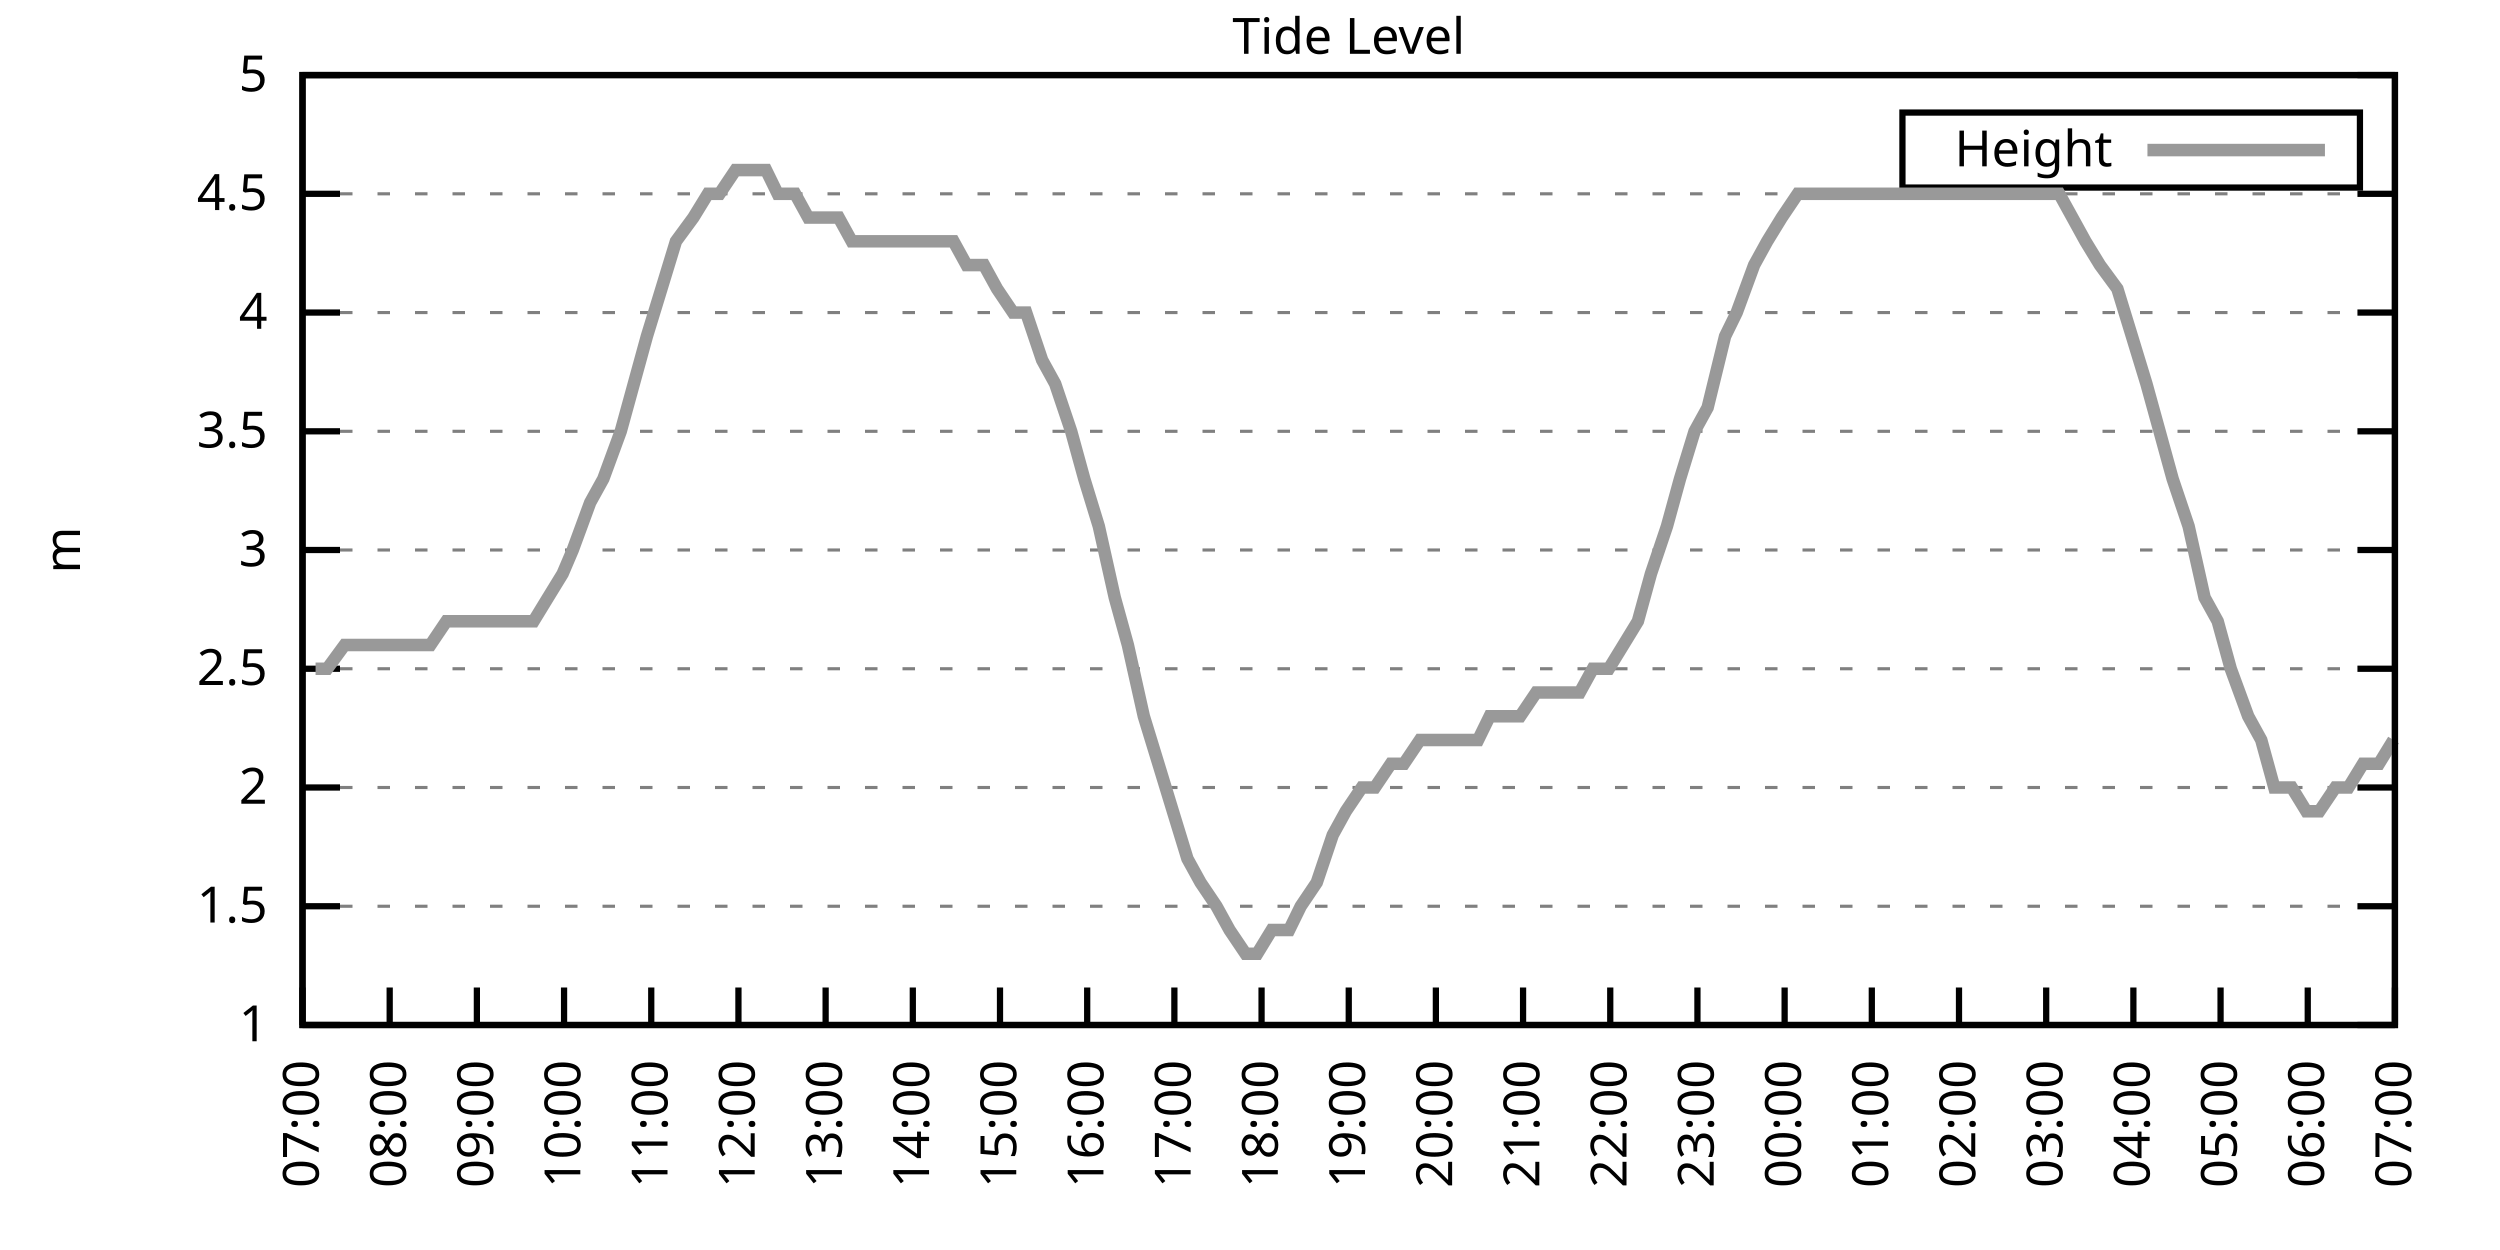
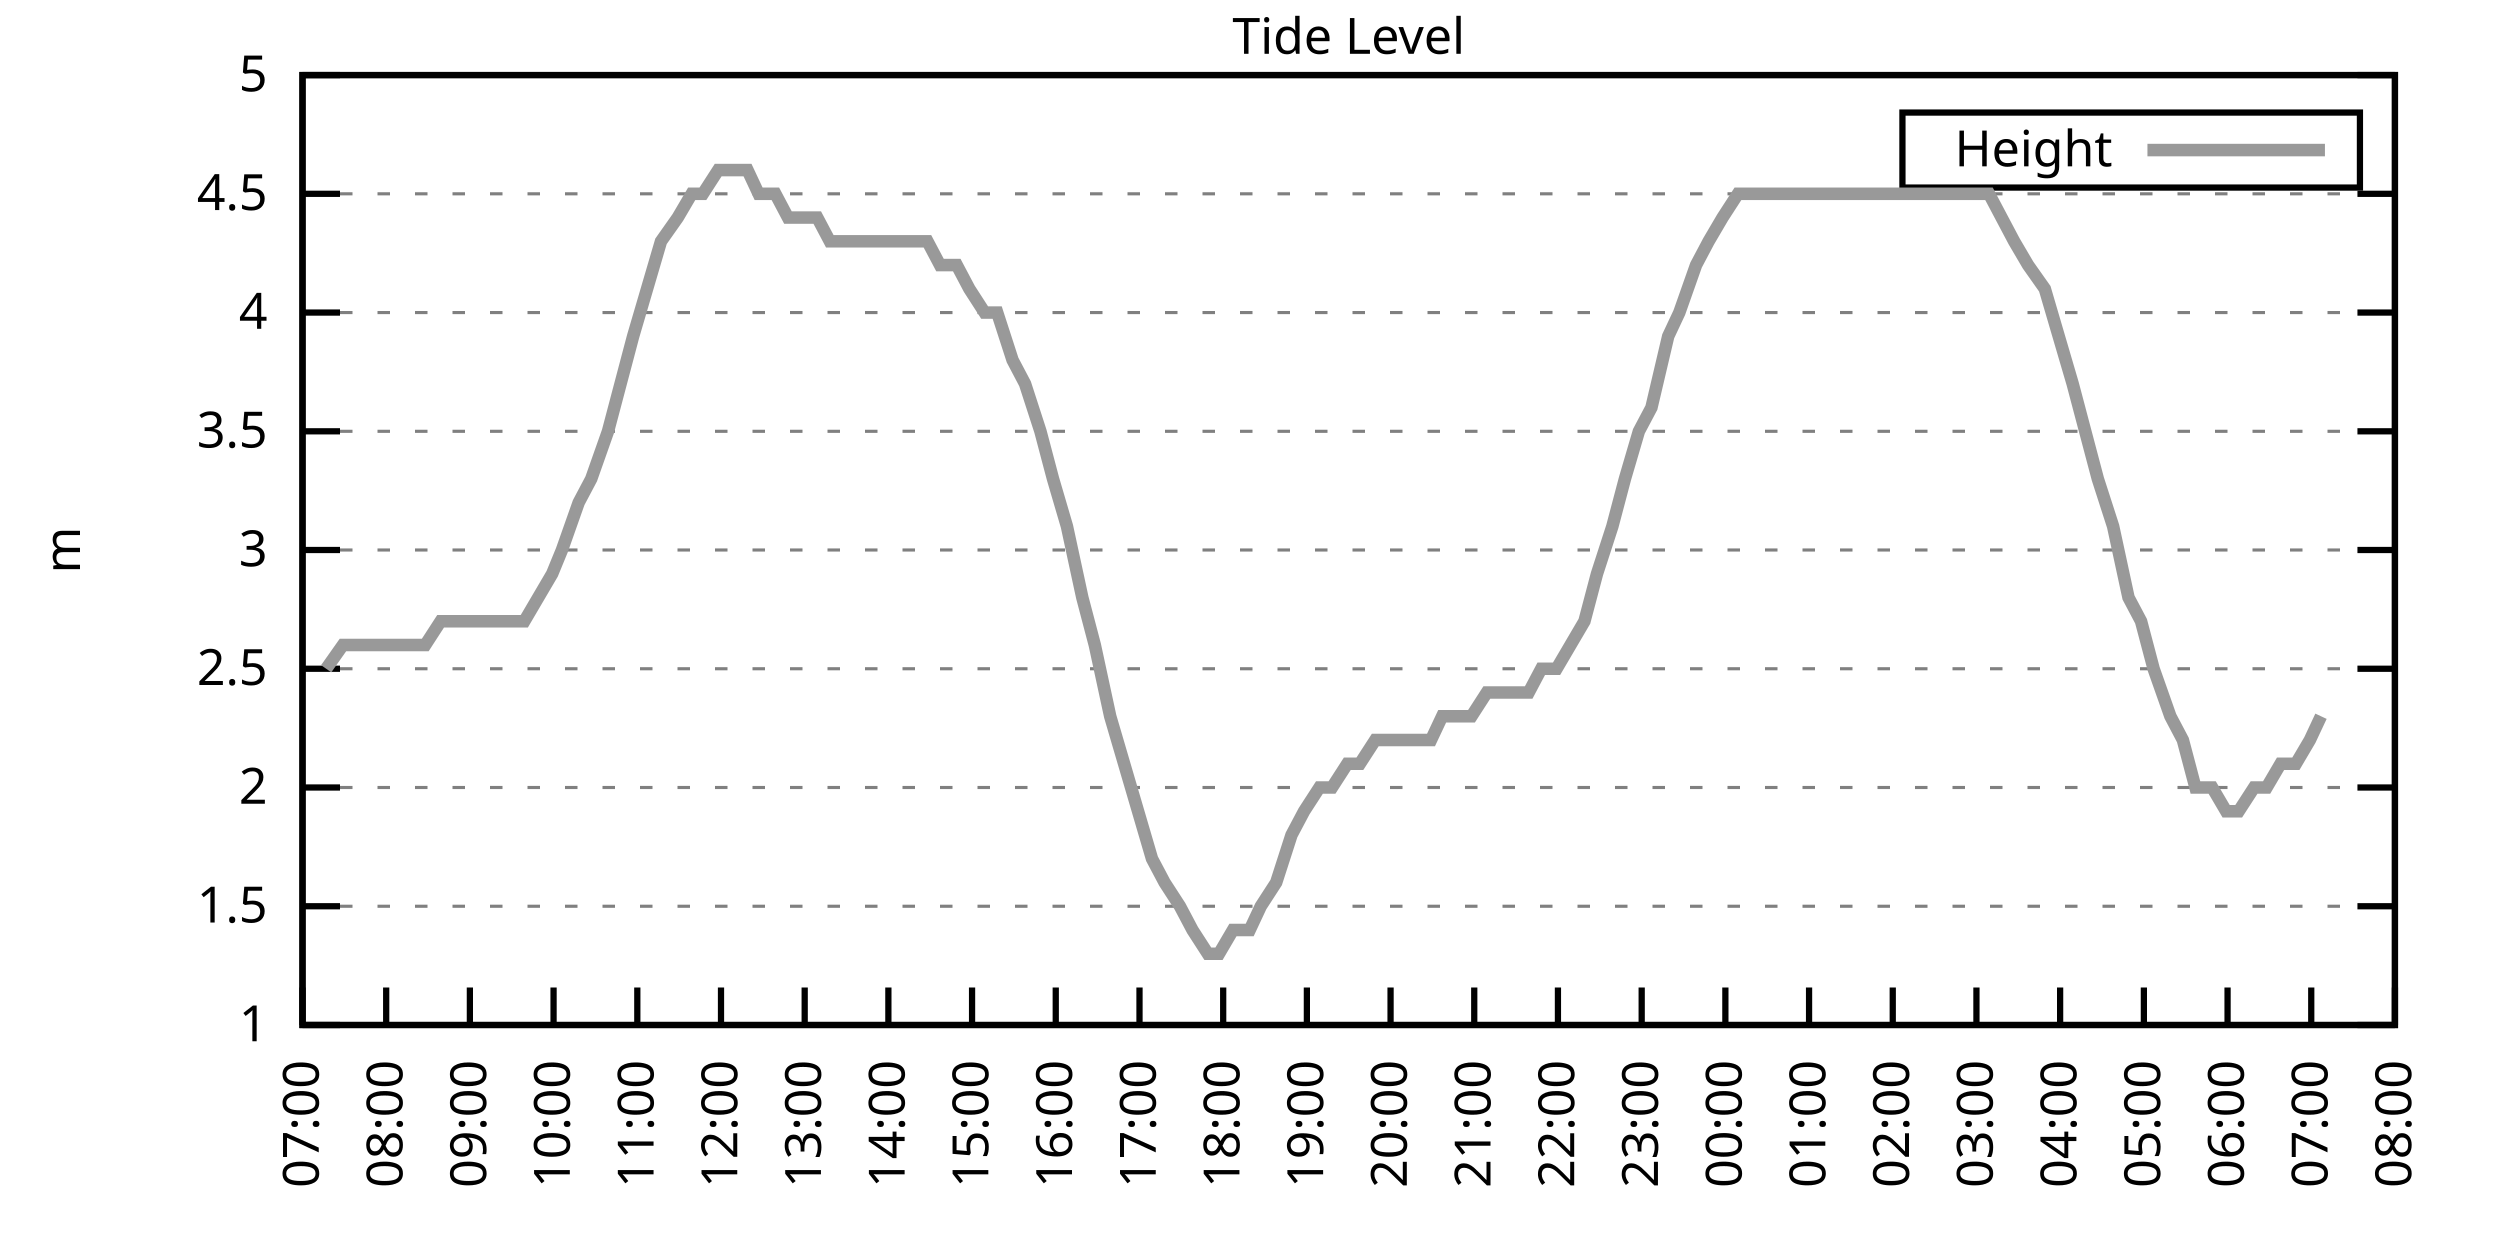
<svg xmlns="http://www.w3.org/2000/svg" xmlns:xlink="http://www.w3.org/1999/xlink" width="400" height="200" viewBox="0 0 400 200">
  <g id="gnuplot_canvas">
    <rect x="0" y="0" width="400" height="200" fill="none" />
    <defs>
      <circle id="gpDot" r="0.5" stroke-width="0.5" stroke="currentColor" />
      <path id="gpPt0" stroke-width="0.333" stroke="currentColor" d="M-1,0 h2 M0,-1 v2" />
      <path id="gpPt1" stroke-width="0.333" stroke="currentColor" d="M-1,-1 L1,1 M1,-1 L-1,1" />
      <path id="gpPt2" stroke-width="0.333" stroke="currentColor" d="M-1,0 L1,0 M0,-1 L0,1 M-1,-1 L1,1 M-1,1 L1,-1" />
      <rect id="gpPt3" stroke-width="0.333" stroke="currentColor" x="-1" y="-1" width="2" height="2" />
      <rect id="gpPt4" stroke-width="0.333" stroke="currentColor" fill="currentColor" x="-1" y="-1" width="2" height="2" />
      <circle id="gpPt5" stroke-width="0.333" stroke="currentColor" cx="0" cy="0" r="1" />
      <use xlink:href="#gpPt5" id="gpPt6" fill="currentColor" stroke="none" />
      <path id="gpPt7" stroke-width="0.333" stroke="currentColor" d="M0,-1.33 L-1.33,0.67 L1.33,0.67 z" />
      <use xlink:href="#gpPt7" id="gpPt8" fill="currentColor" stroke="none" />
      <use xlink:href="#gpPt7" id="gpPt9" stroke="currentColor" transform="rotate(180)" />
      <use xlink:href="#gpPt9" id="gpPt10" fill="currentColor" stroke="none" />
      <use xlink:href="#gpPt3" id="gpPt11" stroke="currentColor" transform="rotate(45)" />
      <use xlink:href="#gpPt11" id="gpPt12" fill="currentColor" stroke="none" />
      <path id="gpPt13" stroke-width="0.333" stroke="currentColor" d="M0,1.330 L1.265,0.411 L0.782,-1.067 L-0.782,-1.076 L-1.265,0.411 z" />
      <use xlink:href="#gpPt13" id="gpPt14" fill="currentColor" stroke="none" />
      <filter id="textbox" filterUnits="objectBoundingBox" x="0" y="0" height="1" width="1">
        <feFlood flood-color="white" flood-opacity="1" result="bgnd" />
        <feComposite in="SourceGraphic" in2="bgnd" operator="atop" />
      </filter>
      <filter id="greybox" filterUnits="objectBoundingBox" x="0" y="0" height="1" width="1">
        <feFlood flood-color="lightgrey" flood-opacity="1" result="grey" />
        <feComposite in="SourceGraphic" in2="grey" operator="atop" />
      </filter>
    </defs>
    <g fill="none" color="white" stroke="currentColor" stroke-width="1.00" stroke-linecap="butt" stroke-linejoin="miter">
</g>
    <g fill="none" color="black" stroke="currentColor" stroke-width="1.00" stroke-linecap="butt" stroke-linejoin="miter">
      <g stroke="none" shape-rendering="crispEdges">
        <polygon fill="rgb(255, 255, 255)" points="48.40,164.00 383.18,164.00 383.18,12.02 48.40,12.02 " />
      </g>
    </g>
    <g fill="none" color="black" stroke="currentColor" stroke-width="1.00" stroke-linecap="butt" stroke-linejoin="miter">
</g>
    <g fill="none" color="black" stroke="black" stroke-width="0.50" stroke-linecap="butt" stroke-linejoin="miter">
</g>
    <g fill="none" color="gray" stroke="currentColor" stroke-width="0.50" stroke-linecap="butt" stroke-linejoin="miter">
      <path stroke="gray" stroke-dasharray="2,4" class="gridline" d="M48.40,164.00 L383.19,164.00  " />
    </g>
    <g fill="none" color="gray" stroke="gray" stroke-width="1.00" stroke-linecap="butt" stroke-linejoin="miter">
</g>
    <g fill="none" color="black" stroke="currentColor" stroke-width="1.00" stroke-linecap="butt" stroke-linejoin="miter">
      <path stroke="black" d="M48.40,164.00 L54.40,164.00 M383.19,164.00 L377.19,164.00  " />
      <g transform="translate(42.80,166.60)" stroke="none" fill="black" font-family="Sans" font-size="8.00" text-anchor="end">
        <text>
          <tspan font-family="Sans"> 1</tspan>
        </text>
      </g>
    </g>
    <g fill="none" color="black" stroke="currentColor" stroke-width="1.00" stroke-linecap="butt" stroke-linejoin="miter">
</g>
    <g fill="none" color="black" stroke="black" stroke-width="0.50" stroke-linecap="butt" stroke-linejoin="miter">
</g>
    <g fill="none" color="gray" stroke="currentColor" stroke-width="0.50" stroke-linecap="butt" stroke-linejoin="miter">
      <path stroke="gray" stroke-dasharray="2,4" class="gridline" d="M48.40,145.00 L383.19,145.00  " />
    </g>
    <g fill="none" color="gray" stroke="gray" stroke-width="1.00" stroke-linecap="butt" stroke-linejoin="miter">
</g>
    <g fill="none" color="black" stroke="currentColor" stroke-width="1.00" stroke-linecap="butt" stroke-linejoin="miter">
      <path stroke="black" d="M48.40,145.00 L54.40,145.00 M383.19,145.00 L377.19,145.00  " />
      <g transform="translate(42.80,147.60)" stroke="none" fill="black" font-family="Sans" font-size="8.00" text-anchor="end">
        <text>
          <tspan font-family="Sans"> 1.5</tspan>
        </text>
      </g>
    </g>
    <g fill="none" color="black" stroke="currentColor" stroke-width="1.00" stroke-linecap="butt" stroke-linejoin="miter">
</g>
    <g fill="none" color="black" stroke="black" stroke-width="0.50" stroke-linecap="butt" stroke-linejoin="miter">
</g>
    <g fill="none" color="gray" stroke="currentColor" stroke-width="0.50" stroke-linecap="butt" stroke-linejoin="miter">
      <path stroke="gray" stroke-dasharray="2,4" class="gridline" d="M48.40,126.00 L383.19,126.00  " />
    </g>
    <g fill="none" color="gray" stroke="gray" stroke-width="1.00" stroke-linecap="butt" stroke-linejoin="miter">
</g>
    <g fill="none" color="black" stroke="currentColor" stroke-width="1.00" stroke-linecap="butt" stroke-linejoin="miter">
      <path stroke="black" d="M48.40,126.00 L54.40,126.00 M383.19,126.00 L377.19,126.00  " />
      <g transform="translate(42.80,128.60)" stroke="none" fill="black" font-family="Sans" font-size="8.00" text-anchor="end">
        <text>
          <tspan font-family="Sans"> 2</tspan>
        </text>
      </g>
    </g>
    <g fill="none" color="black" stroke="currentColor" stroke-width="1.00" stroke-linecap="butt" stroke-linejoin="miter">
</g>
    <g fill="none" color="black" stroke="black" stroke-width="0.50" stroke-linecap="butt" stroke-linejoin="miter">
</g>
    <g fill="none" color="gray" stroke="currentColor" stroke-width="0.50" stroke-linecap="butt" stroke-linejoin="miter">
      <path stroke="gray" stroke-dasharray="2,4" class="gridline" d="M48.40,107.00 L383.19,107.00  " />
    </g>
    <g fill="none" color="gray" stroke="gray" stroke-width="1.00" stroke-linecap="butt" stroke-linejoin="miter">
</g>
    <g fill="none" color="black" stroke="currentColor" stroke-width="1.00" stroke-linecap="butt" stroke-linejoin="miter">
      <path stroke="black" d="M48.40,107.00 L54.40,107.00 M383.19,107.00 L377.19,107.00  " />
      <g transform="translate(42.80,109.60)" stroke="none" fill="black" font-family="Sans" font-size="8.00" text-anchor="end">
        <text>
          <tspan font-family="Sans"> 2.5</tspan>
        </text>
      </g>
    </g>
    <g fill="none" color="black" stroke="currentColor" stroke-width="1.00" stroke-linecap="butt" stroke-linejoin="miter">
</g>
    <g fill="none" color="black" stroke="black" stroke-width="0.50" stroke-linecap="butt" stroke-linejoin="miter">
</g>
    <g fill="none" color="gray" stroke="currentColor" stroke-width="0.50" stroke-linecap="butt" stroke-linejoin="miter">
      <path stroke="gray" stroke-dasharray="2,4" class="gridline" d="M48.40,88.00 L383.19,88.00  " />
    </g>
    <g fill="none" color="gray" stroke="gray" stroke-width="1.00" stroke-linecap="butt" stroke-linejoin="miter">
</g>
    <g fill="none" color="black" stroke="currentColor" stroke-width="1.00" stroke-linecap="butt" stroke-linejoin="miter">
      <path stroke="black" d="M48.40,88.00 L54.40,88.00 M383.19,88.00 L377.19,88.00  " />
      <g transform="translate(42.80,90.60)" stroke="none" fill="black" font-family="Sans" font-size="8.00" text-anchor="end">
        <text>
          <tspan font-family="Sans"> 3</tspan>
        </text>
      </g>
    </g>
    <g fill="none" color="black" stroke="currentColor" stroke-width="1.00" stroke-linecap="butt" stroke-linejoin="miter">
</g>
    <g fill="none" color="black" stroke="black" stroke-width="0.50" stroke-linecap="butt" stroke-linejoin="miter">
</g>
    <g fill="none" color="gray" stroke="currentColor" stroke-width="0.50" stroke-linecap="butt" stroke-linejoin="miter">
      <path stroke="gray" stroke-dasharray="2,4" class="gridline" d="M48.40,69.01 L383.19,69.01  " />
    </g>
    <g fill="none" color="gray" stroke="gray" stroke-width="1.00" stroke-linecap="butt" stroke-linejoin="miter">
</g>
    <g fill="none" color="black" stroke="currentColor" stroke-width="1.00" stroke-linecap="butt" stroke-linejoin="miter">
      <path stroke="black" d="M48.40,69.01 L54.40,69.01 M383.19,69.01 L377.19,69.01  " />
      <g transform="translate(42.80,71.61)" stroke="none" fill="black" font-family="Sans" font-size="8.00" text-anchor="end">
        <text>
          <tspan font-family="Sans"> 3.5</tspan>
        </text>
      </g>
    </g>
    <g fill="none" color="black" stroke="currentColor" stroke-width="1.00" stroke-linecap="butt" stroke-linejoin="miter">
</g>
    <g fill="none" color="black" stroke="black" stroke-width="0.50" stroke-linecap="butt" stroke-linejoin="miter">
</g>
    <g fill="none" color="gray" stroke="currentColor" stroke-width="0.50" stroke-linecap="butt" stroke-linejoin="miter">
      <path stroke="gray" stroke-dasharray="2,4" class="gridline" d="M48.40,50.01 L383.19,50.01  " />
    </g>
    <g fill="none" color="gray" stroke="gray" stroke-width="1.00" stroke-linecap="butt" stroke-linejoin="miter">
</g>
    <g fill="none" color="black" stroke="currentColor" stroke-width="1.00" stroke-linecap="butt" stroke-linejoin="miter">
      <path stroke="black" d="M48.40,50.01 L54.40,50.01 M383.19,50.01 L377.19,50.01  " />
      <g transform="translate(42.80,52.61)" stroke="none" fill="black" font-family="Sans" font-size="8.00" text-anchor="end">
        <text>
          <tspan font-family="Sans"> 4</tspan>
        </text>
      </g>
    </g>
    <g fill="none" color="black" stroke="currentColor" stroke-width="1.00" stroke-linecap="butt" stroke-linejoin="miter">
</g>
    <g fill="none" color="black" stroke="black" stroke-width="0.50" stroke-linecap="butt" stroke-linejoin="miter">
</g>
    <g fill="none" color="gray" stroke="currentColor" stroke-width="0.50" stroke-linecap="butt" stroke-linejoin="miter">
      <path stroke="gray" stroke-dasharray="2,4" class="gridline" d="M48.40,31.01 L383.19,31.01  " />
    </g>
    <g fill="none" color="gray" stroke="gray" stroke-width="1.00" stroke-linecap="butt" stroke-linejoin="miter">
</g>
    <g fill="none" color="black" stroke="currentColor" stroke-width="1.00" stroke-linecap="butt" stroke-linejoin="miter">
      <path stroke="black" d="M48.40,31.01 L54.40,31.01 M383.19,31.01 L377.19,31.01  " />
      <g transform="translate(42.80,33.61)" stroke="none" fill="black" font-family="Sans" font-size="8.00" text-anchor="end">
        <text>
          <tspan font-family="Sans"> 4.5</tspan>
        </text>
      </g>
    </g>
    <g fill="none" color="black" stroke="currentColor" stroke-width="1.00" stroke-linecap="butt" stroke-linejoin="miter">
</g>
    <g fill="none" color="black" stroke="black" stroke-width="0.50" stroke-linecap="butt" stroke-linejoin="miter">
</g>
    <g fill="none" color="gray" stroke="currentColor" stroke-width="0.50" stroke-linecap="butt" stroke-linejoin="miter">
      <path stroke="gray" stroke-dasharray="2,4" class="gridline" d="M48.40,12.01 L383.19,12.01  " />
    </g>
    <g fill="none" color="gray" stroke="gray" stroke-width="1.00" stroke-linecap="butt" stroke-linejoin="miter">
</g>
    <g fill="none" color="black" stroke="currentColor" stroke-width="1.00" stroke-linecap="butt" stroke-linejoin="miter">
      <path stroke="black" d="M48.40,12.01 L54.40,12.01 M383.19,12.01 L377.19,12.01  " />
      <g transform="translate(42.80,14.61)" stroke="none" fill="black" font-family="Sans" font-size="8.00" text-anchor="end">
        <text>
          <tspan font-family="Sans"> 5</tspan>
        </text>
      </g>
    </g>
    <g fill="none" color="black" stroke="currentColor" stroke-width="1.00" stroke-linecap="butt" stroke-linejoin="miter">
      <path stroke="black" d="M48.40,164.00 L48.40,158.00  " />
      <g transform="translate(51.00,169.60) rotate(270.00)" stroke="none" fill="black" font-family="Sans" font-size="8.00" text-anchor="end">
        <text>
          <tspan font-family="Sans">07:00</tspan>
        </text>
      </g>
    </g>
    <g fill="none" color="black" stroke="currentColor" stroke-width="1.00" stroke-linecap="butt" stroke-linejoin="miter">
-       <path stroke="black" d="M62.35,164.00 L62.35,158.00  " />
-       <g transform="translate(64.95,169.60) rotate(270.00)" stroke="none" fill="black" font-family="Sans" font-size="8.00" text-anchor="end">
+       <path stroke="black" d="M61.79,164.00 L61.79,158.00  " />
+       <g transform="translate(64.39,169.60) rotate(270.00)" stroke="none" fill="black" font-family="Sans" font-size="8.00" text-anchor="end">
        <text>
          <tspan font-family="Sans">08:00</tspan>
        </text>
      </g>
    </g>
    <g fill="none" color="black" stroke="currentColor" stroke-width="1.00" stroke-linecap="butt" stroke-linejoin="miter">
-       <path stroke="black" d="M76.30,164.00 L76.30,158.00  " />
-       <g transform="translate(78.90,169.60) rotate(270.00)" stroke="none" fill="black" font-family="Sans" font-size="8.00" text-anchor="end">
+       <path stroke="black" d="M75.18,164.00 L75.18,158.00  " />
+       <g transform="translate(77.78,169.60) rotate(270.00)" stroke="none" fill="black" font-family="Sans" font-size="8.00" text-anchor="end">
        <text>
          <tspan font-family="Sans">09:00</tspan>
        </text>
      </g>
    </g>
    <g fill="none" color="black" stroke="currentColor" stroke-width="1.00" stroke-linecap="butt" stroke-linejoin="miter">
-       <path stroke="black" d="M90.25,164.00 L90.25,158.00  " />
-       <g transform="translate(92.85,169.60) rotate(270.00)" stroke="none" fill="black" font-family="Sans" font-size="8.00" text-anchor="end">
+       <path stroke="black" d="M88.57,164.00 L88.57,158.00  " />
+       <g transform="translate(91.17,169.60) rotate(270.00)" stroke="none" fill="black" font-family="Sans" font-size="8.00" text-anchor="end">
        <text>
          <tspan font-family="Sans">10:00</tspan>
        </text>
      </g>
    </g>
    <g fill="none" color="black" stroke="currentColor" stroke-width="1.00" stroke-linecap="butt" stroke-linejoin="miter">
-       <path stroke="black" d="M104.20,164.00 L104.20,158.00  " />
-       <g transform="translate(106.80,169.60) rotate(270.00)" stroke="none" fill="black" font-family="Sans" font-size="8.00" text-anchor="end">
+       <path stroke="black" d="M101.97,164.00 L101.97,158.00  " />
+       <g transform="translate(104.57,169.60) rotate(270.00)" stroke="none" fill="black" font-family="Sans" font-size="8.00" text-anchor="end">
        <text>
          <tspan font-family="Sans">11:00</tspan>
        </text>
      </g>
    </g>
    <g fill="none" color="black" stroke="currentColor" stroke-width="1.00" stroke-linecap="butt" stroke-linejoin="miter">
-       <path stroke="black" d="M118.15,164.00 L118.15,158.00  " />
-       <g transform="translate(120.75,169.60) rotate(270.00)" stroke="none" fill="black" font-family="Sans" font-size="8.00" text-anchor="end">
+       <path stroke="black" d="M115.36,164.00 L115.36,158.00  " />
+       <g transform="translate(117.96,169.60) rotate(270.00)" stroke="none" fill="black" font-family="Sans" font-size="8.00" text-anchor="end">
        <text>
          <tspan font-family="Sans">12:00</tspan>
        </text>
      </g>
    </g>
    <g fill="none" color="black" stroke="currentColor" stroke-width="1.00" stroke-linecap="butt" stroke-linejoin="miter">
-       <path stroke="black" d="M132.10,164.00 L132.10,158.00  " />
-       <g transform="translate(134.70,169.60) rotate(270.00)" stroke="none" fill="black" font-family="Sans" font-size="8.00" text-anchor="end">
+       <path stroke="black" d="M128.75,164.00 L128.75,158.00  " />
+       <g transform="translate(131.35,169.60) rotate(270.00)" stroke="none" fill="black" font-family="Sans" font-size="8.00" text-anchor="end">
        <text>
          <tspan font-family="Sans">13:00</tspan>
        </text>
      </g>
    </g>
    <g fill="none" color="black" stroke="currentColor" stroke-width="1.00" stroke-linecap="butt" stroke-linejoin="miter">
-       <path stroke="black" d="M146.05,164.00 L146.05,158.00  " />
-       <g transform="translate(148.65,169.60) rotate(270.00)" stroke="none" fill="black" font-family="Sans" font-size="8.00" text-anchor="end">
+       <path stroke="black" d="M142.14,164.00 L142.14,158.00  " />
+       <g transform="translate(144.74,169.60) rotate(270.00)" stroke="none" fill="black" font-family="Sans" font-size="8.00" text-anchor="end">
        <text>
          <tspan font-family="Sans">14:00</tspan>
        </text>
      </g>
    </g>
    <g fill="none" color="black" stroke="currentColor" stroke-width="1.00" stroke-linecap="butt" stroke-linejoin="miter">
-       <path stroke="black" d="M160.00,164.00 L160.00,158.00  " />
-       <g transform="translate(162.60,169.60) rotate(270.00)" stroke="none" fill="black" font-family="Sans" font-size="8.00" text-anchor="end">
+       <path stroke="black" d="M155.53,164.00 L155.53,158.00  " />
+       <g transform="translate(158.13,169.60) rotate(270.00)" stroke="none" fill="black" font-family="Sans" font-size="8.00" text-anchor="end">
        <text>
          <tspan font-family="Sans">15:00</tspan>
        </text>
      </g>
    </g>
    <g fill="none" color="black" stroke="currentColor" stroke-width="1.00" stroke-linecap="butt" stroke-linejoin="miter">
-       <path stroke="black" d="M173.95,164.00 L173.95,158.00  " />
-       <g transform="translate(176.55,169.60) rotate(270.00)" stroke="none" fill="black" font-family="Sans" font-size="8.00" text-anchor="end">
+       <path stroke="black" d="M168.92,164.00 L168.92,158.00  " />
+       <g transform="translate(171.52,169.60) rotate(270.00)" stroke="none" fill="black" font-family="Sans" font-size="8.00" text-anchor="end">
        <text>
          <tspan font-family="Sans">16:00</tspan>
        </text>
      </g>
    </g>
    <g fill="none" color="black" stroke="currentColor" stroke-width="1.00" stroke-linecap="butt" stroke-linejoin="miter">
-       <path stroke="black" d="M187.90,164.00 L187.90,158.00  " />
-       <g transform="translate(190.50,169.60) rotate(270.00)" stroke="none" fill="black" font-family="Sans" font-size="8.00" text-anchor="end">
+       <path stroke="black" d="M182.32,164.00 L182.32,158.00  " />
+       <g transform="translate(184.92,169.60) rotate(270.00)" stroke="none" fill="black" font-family="Sans" font-size="8.00" text-anchor="end">
        <text>
          <tspan font-family="Sans">17:00</tspan>
        </text>
      </g>
    </g>
    <g fill="none" color="black" stroke="currentColor" stroke-width="1.00" stroke-linecap="butt" stroke-linejoin="miter">
-       <path stroke="black" d="M201.85,164.00 L201.85,158.00  " />
-       <g transform="translate(204.45,169.60) rotate(270.00)" stroke="none" fill="black" font-family="Sans" font-size="8.00" text-anchor="end">
+       <path stroke="black" d="M195.71,164.00 L195.71,158.00  " />
+       <g transform="translate(198.31,169.60) rotate(270.00)" stroke="none" fill="black" font-family="Sans" font-size="8.00" text-anchor="end">
        <text>
          <tspan font-family="Sans">18:00</tspan>
        </text>
      </g>
    </g>
    <g fill="none" color="black" stroke="currentColor" stroke-width="1.00" stroke-linecap="butt" stroke-linejoin="miter">
-       <path stroke="black" d="M215.80,164.00 L215.80,158.00  " />
-       <g transform="translate(218.40,169.60) rotate(270.00)" stroke="none" fill="black" font-family="Sans" font-size="8.00" text-anchor="end">
+       <path stroke="black" d="M209.10,164.00 L209.10,158.00  " />
+       <g transform="translate(211.70,169.60) rotate(270.00)" stroke="none" fill="black" font-family="Sans" font-size="8.00" text-anchor="end">
        <text>
          <tspan font-family="Sans">19:00</tspan>
        </text>
      </g>
    </g>
    <g fill="none" color="black" stroke="currentColor" stroke-width="1.00" stroke-linecap="butt" stroke-linejoin="miter">
-       <path stroke="black" d="M229.74,164.00 L229.74,158.00  " />
-       <g transform="translate(232.34,169.60) rotate(270.00)" stroke="none" fill="black" font-family="Sans" font-size="8.00" text-anchor="end">
+       <path stroke="black" d="M222.49,164.00 L222.49,158.00  " />
+       <g transform="translate(225.09,169.60) rotate(270.00)" stroke="none" fill="black" font-family="Sans" font-size="8.00" text-anchor="end">
        <text>
          <tspan font-family="Sans">20:00</tspan>
        </text>
      </g>
    </g>
    <g fill="none" color="black" stroke="currentColor" stroke-width="1.00" stroke-linecap="butt" stroke-linejoin="miter">
-       <path stroke="black" d="M243.69,164.00 L243.69,158.00  " />
-       <g transform="translate(246.29,169.60) rotate(270.00)" stroke="none" fill="black" font-family="Sans" font-size="8.00" text-anchor="end">
+       <path stroke="black" d="M235.88,164.00 L235.88,158.00  " />
+       <g transform="translate(238.48,169.60) rotate(270.00)" stroke="none" fill="black" font-family="Sans" font-size="8.00" text-anchor="end">
        <text>
          <tspan font-family="Sans">21:00</tspan>
        </text>
      </g>
    </g>
    <g fill="none" color="black" stroke="currentColor" stroke-width="1.00" stroke-linecap="butt" stroke-linejoin="miter">
-       <path stroke="black" d="M257.64,164.00 L257.64,158.00  " />
-       <g transform="translate(260.24,169.60) rotate(270.00)" stroke="none" fill="black" font-family="Sans" font-size="8.00" text-anchor="end">
+       <path stroke="black" d="M249.27,164.00 L249.27,158.00  " />
+       <g transform="translate(251.87,169.60) rotate(270.00)" stroke="none" fill="black" font-family="Sans" font-size="8.00" text-anchor="end">
        <text>
          <tspan font-family="Sans">22:00</tspan>
        </text>
      </g>
    </g>
    <g fill="none" color="black" stroke="currentColor" stroke-width="1.00" stroke-linecap="butt" stroke-linejoin="miter">
-       <path stroke="black" d="M271.59,164.00 L271.59,158.00  " />
-       <g transform="translate(274.19,169.60) rotate(270.00)" stroke="none" fill="black" font-family="Sans" font-size="8.00" text-anchor="end">
+       <path stroke="black" d="M262.67,164.00 L262.67,158.00  " />
+       <g transform="translate(265.27,169.60) rotate(270.00)" stroke="none" fill="black" font-family="Sans" font-size="8.00" text-anchor="end">
        <text>
          <tspan font-family="Sans">23:00</tspan>
        </text>
      </g>
    </g>
    <g fill="none" color="black" stroke="currentColor" stroke-width="1.00" stroke-linecap="butt" stroke-linejoin="miter">
-       <path stroke="black" d="M285.54,164.00 L285.54,158.00  " />
-       <g transform="translate(288.14,169.60) rotate(270.00)" stroke="none" fill="black" font-family="Sans" font-size="8.00" text-anchor="end">
+       <path stroke="black" d="M276.06,164.00 L276.06,158.00  " />
+       <g transform="translate(278.66,169.60) rotate(270.00)" stroke="none" fill="black" font-family="Sans" font-size="8.00" text-anchor="end">
        <text>
          <tspan font-family="Sans">00:00</tspan>
        </text>
      </g>
    </g>
    <g fill="none" color="black" stroke="currentColor" stroke-width="1.00" stroke-linecap="butt" stroke-linejoin="miter">
-       <path stroke="black" d="M299.49,164.00 L299.49,158.00  " />
-       <g transform="translate(302.09,169.60) rotate(270.00)" stroke="none" fill="black" font-family="Sans" font-size="8.00" text-anchor="end">
+       <path stroke="black" d="M289.45,164.00 L289.45,158.00  " />
+       <g transform="translate(292.05,169.60) rotate(270.00)" stroke="none" fill="black" font-family="Sans" font-size="8.00" text-anchor="end">
        <text>
          <tspan font-family="Sans">01:00</tspan>
        </text>
      </g>
    </g>
    <g fill="none" color="black" stroke="currentColor" stroke-width="1.00" stroke-linecap="butt" stroke-linejoin="miter">
-       <path stroke="black" d="M313.44,164.00 L313.44,158.00  " />
-       <g transform="translate(316.04,169.60) rotate(270.00)" stroke="none" fill="black" font-family="Sans" font-size="8.00" text-anchor="end">
+       <path stroke="black" d="M302.84,164.00 L302.84,158.00  " />
+       <g transform="translate(305.44,169.60) rotate(270.00)" stroke="none" fill="black" font-family="Sans" font-size="8.00" text-anchor="end">
        <text>
          <tspan font-family="Sans">02:00</tspan>
        </text>
      </g>
    </g>
    <g fill="none" color="black" stroke="currentColor" stroke-width="1.00" stroke-linecap="butt" stroke-linejoin="miter">
-       <path stroke="black" d="M327.39,164.00 L327.39,158.00  " />
-       <g transform="translate(329.99,169.60) rotate(270.00)" stroke="none" fill="black" font-family="Sans" font-size="8.00" text-anchor="end">
+       <path stroke="black" d="M316.23,164.00 L316.23,158.00  " />
+       <g transform="translate(318.83,169.60) rotate(270.00)" stroke="none" fill="black" font-family="Sans" font-size="8.00" text-anchor="end">
        <text>
          <tspan font-family="Sans">03:00</tspan>
        </text>
      </g>
    </g>
    <g fill="none" color="black" stroke="currentColor" stroke-width="1.00" stroke-linecap="butt" stroke-linejoin="miter">
-       <path stroke="black" d="M341.34,164.00 L341.34,158.00  " />
-       <g transform="translate(343.94,169.60) rotate(270.00)" stroke="none" fill="black" font-family="Sans" font-size="8.00" text-anchor="end">
+       <path stroke="black" d="M329.62,164.00 L329.62,158.00  " />
+       <g transform="translate(332.22,169.60) rotate(270.00)" stroke="none" fill="black" font-family="Sans" font-size="8.00" text-anchor="end">
        <text>
          <tspan font-family="Sans">04:00</tspan>
        </text>
      </g>
    </g>
    <g fill="none" color="black" stroke="currentColor" stroke-width="1.00" stroke-linecap="butt" stroke-linejoin="miter">
-       <path stroke="black" d="M355.29,164.00 L355.29,158.00  " />
-       <g transform="translate(357.89,169.60) rotate(270.00)" stroke="none" fill="black" font-family="Sans" font-size="8.00" text-anchor="end">
+       <path stroke="black" d="M343.02,164.00 L343.02,158.00  " />
+       <g transform="translate(345.62,169.60) rotate(270.00)" stroke="none" fill="black" font-family="Sans" font-size="8.00" text-anchor="end">
        <text>
          <tspan font-family="Sans">05:00</tspan>
        </text>
      </g>
    </g>
    <g fill="none" color="black" stroke="currentColor" stroke-width="1.00" stroke-linecap="butt" stroke-linejoin="miter">
-       <path stroke="black" d="M369.24,164.00 L369.24,158.00  " />
-       <g transform="translate(371.84,169.60) rotate(270.00)" stroke="none" fill="black" font-family="Sans" font-size="8.00" text-anchor="end">
+       <path stroke="black" d="M356.41,164.00 L356.41,158.00  " />
+       <g transform="translate(359.01,169.60) rotate(270.00)" stroke="none" fill="black" font-family="Sans" font-size="8.00" text-anchor="end">
        <text>
          <tspan font-family="Sans">06:00</tspan>
+         </text>
+       </g>
+     </g>
+     <g fill="none" color="black" stroke="currentColor" stroke-width="1.00" stroke-linecap="butt" stroke-linejoin="miter">
+       <path stroke="black" d="M369.80,164.00 L369.80,158.00  " />
+       <g transform="translate(372.40,169.60) rotate(270.00)" stroke="none" fill="black" font-family="Sans" font-size="8.00" text-anchor="end">
+         <text>
+           <tspan font-family="Sans">07:00</tspan>
        </text>
      </g>
    </g>
    <g fill="none" color="black" stroke="currentColor" stroke-width="1.00" stroke-linecap="butt" stroke-linejoin="miter">
      <path stroke="black" d="M383.19,164.00 L383.19,158.00  " />
      <g transform="translate(385.79,169.60) rotate(270.00)" stroke="none" fill="black" font-family="Sans" font-size="8.00" text-anchor="end">
        <text>
-           <tspan font-family="Sans">07:00</tspan>
+           <tspan font-family="Sans">08:00</tspan>
        </text>
      </g>
    </g>
    <g fill="none" color="black" stroke="currentColor" stroke-width="1.00" stroke-linecap="butt" stroke-linejoin="miter">
</g>
    <g fill="none" color="black" stroke="currentColor" stroke-width="1.00" stroke-linecap="butt" stroke-linejoin="miter">
      <path stroke="black" d="M48.40,12.01 L48.40,164.00 L383.19,164.00 L383.19,12.01 L48.40,12.01 Z  " />
    </g>
    <g fill="none" color="black" stroke="currentColor" stroke-width="1.00" stroke-linecap="butt" stroke-linejoin="miter">
</g>
    <g fill="none" color="black" stroke="currentColor" stroke-width="1.00" stroke-linecap="butt" stroke-linejoin="miter">
      <path stroke="black" d="M304.39,30.01 L304.39,18.01 L377.59,18.01 L377.59,30.01 L304.39,30.01 Z  " />
    </g>
    <g id="Tide_level_plot_1">
      <g fill="none" color="white" stroke="black" stroke-width="2.00" stroke-linecap="butt" stroke-linejoin="miter">
</g>
      <g fill="none" color="black" stroke="currentColor" stroke-width="2.00" stroke-linecap="butt" stroke-linejoin="miter">
        <g transform="translate(337.99,26.61)" stroke="none" fill="black" font-family="Sans" font-size="8.00" text-anchor="end">
          <text>
            <tspan font-family="Sans">Height</tspan>
          </text>
        </g>
      </g>
      <g fill="none" color="black" stroke="currentColor" stroke-width="2.00" stroke-linecap="butt" stroke-linejoin="miter">
-         <path stroke="rgb(153, 153, 153)" d="M343.59,24.01 L371.99,24.01 M50.49,107.00 L52.35,107.00 L55.14,103.20 L57.47,103.20 L59.79,103.20 L61.88,103.20   L64.21,103.20 L66.77,103.20 L68.86,103.20 L71.42,99.40 L73.74,99.40 L76.07,99.40 L78.39,99.40 L80.02,99.40   L83.04,99.40 L85.37,99.40 L87.69,95.60 L90.02,91.80 L91.64,88.00 L94.43,80.41 L96.53,76.61 L99.32,69.01   L101.41,61.41 L103.50,53.81 L105.83,46.21 L108.15,38.61 L110.94,34.81 L113.27,31.01 L115.13,31.01 L117.68,27.21   L120.01,27.21 L122.57,27.21 L124.43,31.01 L127.22,31.01 L129.31,34.81 L131.63,34.81 L134.19,34.81 L136.28,38.61   L138.84,38.61 L141.16,38.61 L143.26,38.61 L145.81,38.61 L147.67,38.61 L150.46,38.61 L152.56,38.61 L154.65,42.41   L157.44,42.41 L159.53,46.21 L162.09,50.01 L164.18,50.01 L166.74,57.61 L168.83,61.41 L171.39,69.01 L173.48,76.61   L175.81,84.21 L178.36,95.60 L180.46,103.20 L183.01,114.60 L185.34,122.20 L187.66,129.80 L189.99,137.40 L192.08,141.20   L194.64,145.00 L196.73,148.80 L199.29,152.60 L201.15,152.60 L203.47,148.80 L206.26,148.80 L208.12,145.00 L210.68,141.20   L213.24,133.60 L215.33,129.80 L217.89,126.00 L219.98,126.00 L222.54,122.20 L224.63,122.20 L227.19,118.40 L229.28,118.40   L231.60,118.40 L234.16,118.40 L236.49,118.40 L238.35,114.60 L241.14,114.60 L243.23,114.60 L245.79,110.80 L247.88,110.80   L250.44,110.80 L252.76,110.80 L254.85,107.00 L257.41,107.00 L259.74,103.20 L262.06,99.40 L264.15,91.80 L266.71,84.21   L268.80,76.61 L271.13,69.01 L273.22,65.21 L276.01,53.81 L277.87,50.01 L280.66,42.41 L282.75,38.61 L285.08,34.81   L287.64,31.01 L289.96,31.01 L292.29,31.01 L294.61,31.01 L296.94,31.01 L298.56,31.01 L301.35,31.01 L303.91,31.01   L306.23,31.01 L308.56,31.01 L310.88,31.01 L313.21,31.01 L315.30,31.01 L317.63,31.01 L320.18,31.01 L322.51,31.01   L324.60,31.01 L326.93,31.01 L329.48,31.01 L331.58,34.81 L333.67,38.61 L335.99,42.41 L338.78,46.21 L341.11,53.81   L343.43,61.41 L345.53,69.01 L347.62,76.61 L350.18,84.21 L352.73,95.60 L354.83,99.40 L356.92,107.00 L359.71,114.60   L361.80,118.40 L363.89,126.00 L366.68,126.00 L369.01,129.80 L371.10,129.80 L373.66,126.00 L375.75,126.00 L378.08,122.20   L380.63,122.20 L382.96,118.40  " />
+         <path stroke="rgb(153, 153, 153)" d="M343.59,24.01 L371.99,24.01 M52.19,107.00 L54.87,103.20 L57.10,103.20 L59.34,103.20 L61.35,103.20 L63.58,103.20   L66.03,103.20 L68.04,103.20 L70.50,99.40 L72.73,99.40 L74.96,99.40 L77.19,99.40 L78.75,99.40 L81.66,99.40   L83.89,99.40 L86.12,95.60 L88.35,91.80 L89.91,88.00 L92.59,80.41 L94.60,76.61 L97.28,69.01 L99.29,61.41   L101.30,53.81 L103.53,46.21 L105.76,38.61 L108.44,34.81 L110.67,31.01 L112.46,31.01 L114.91,27.21 L117.14,27.21   L119.60,27.21 L121.38,31.01 L124.06,31.01 L126.07,34.81 L128.30,34.81 L130.76,34.81 L132.77,38.61 L135.22,38.61   L137.45,38.61 L139.46,38.61 L141.92,38.61 L143.70,38.61 L146.38,38.61 L148.39,38.61 L150.40,42.41 L153.08,42.41   L155.09,46.21 L157.54,50.01 L159.55,50.01 L162.01,57.61 L164.01,61.41 L166.47,69.01 L168.48,76.61 L170.71,84.21   L173.17,95.60 L175.17,103.20 L177.63,114.60 L179.86,122.20 L182.09,129.80 L184.32,137.40 L186.33,141.20 L188.79,145.00   L190.80,148.80 L193.25,152.60 L195.04,152.60 L197.27,148.80 L199.95,148.80 L201.73,145.00 L204.19,141.20 L206.64,133.60   L208.65,129.80 L211.11,126.00 L213.12,126.00 L215.57,122.20 L217.58,122.20 L220.04,118.40 L222.04,118.40 L224.28,118.40   L226.73,118.40 L228.96,118.40 L230.75,114.60 L233.43,114.60 L235.44,114.60 L237.89,110.80 L239.90,110.80 L242.36,110.80   L244.59,110.80 L246.60,107.00 L249.05,107.00 L251.28,103.20 L253.51,99.40 L255.52,91.80 L257.98,84.21 L259.99,76.61   L262.22,69.01 L264.23,65.21 L266.91,53.81 L268.69,50.01 L271.37,42.41 L273.38,38.61 L275.61,34.81 L278.07,31.01   L280.30,31.01 L282.53,31.01 L284.76,31.01 L286.99,31.01 L288.56,31.01 L291.23,31.01 L293.69,31.01 L295.92,31.01   L298.15,31.01 L300.39,31.01 L302.62,31.01 L304.63,31.01 L306.86,31.01 L309.31,31.01 L311.54,31.01 L313.55,31.01   L315.79,31.01 L318.24,31.01 L320.25,34.81 L322.26,38.61 L324.49,42.41 L327.17,46.21 L329.40,53.81 L331.63,61.41   L333.64,69.01 L335.65,76.61 L338.10,84.21 L340.56,95.60 L342.57,99.40 L344.58,107.00 L347.26,114.60 L349.26,118.40   L351.27,126.00 L353.95,126.00 L356.18,129.80 L358.19,129.80 L360.65,126.00 L362.66,126.00 L364.89,122.20 L367.34,122.20   L369.58,118.40 L371.36,114.60  " />
      </g>
    </g>
    <g fill="none" color="black" stroke="currentColor" stroke-width="2.00" stroke-linecap="butt" stroke-linejoin="miter">
</g>
    <g fill="none" color="black" stroke="black" stroke-width="1.00" stroke-linecap="butt" stroke-linejoin="miter">
</g>
    <g fill="none" color="black" stroke="currentColor" stroke-width="1.00" stroke-linecap="butt" stroke-linejoin="miter">
      <path stroke="black" d="M48.40,12.01 L48.40,164.00 L383.19,164.00 L383.19,12.01 L48.40,12.01 Z  " />
      <g transform="translate(12.80,88.01) rotate(270.00)" stroke="none" fill="black" font-family="Sans" font-size="8.00" text-anchor="middle">
        <text>
          <tspan font-family="Sans">m</tspan>
        </text>
      </g>
    </g>
    <g fill="none" color="black" stroke="currentColor" stroke-width="1.00" stroke-linecap="butt" stroke-linejoin="miter">
</g>
    <g fill="none" color="black" stroke="currentColor" stroke-width="1.00" stroke-linecap="butt" stroke-linejoin="miter">
      <g transform="translate(215.79,8.61)" stroke="none" fill="black" font-family="Sans" font-size="8.00" text-anchor="middle">
        <text>
          <tspan font-family="Sans">Tide Level</tspan>
        </text>
      </g>
    </g>
    <g fill="none" color="black" stroke="currentColor" stroke-width="1.00" stroke-linecap="butt" stroke-linejoin="miter">
</g>
  </g>
</svg>
